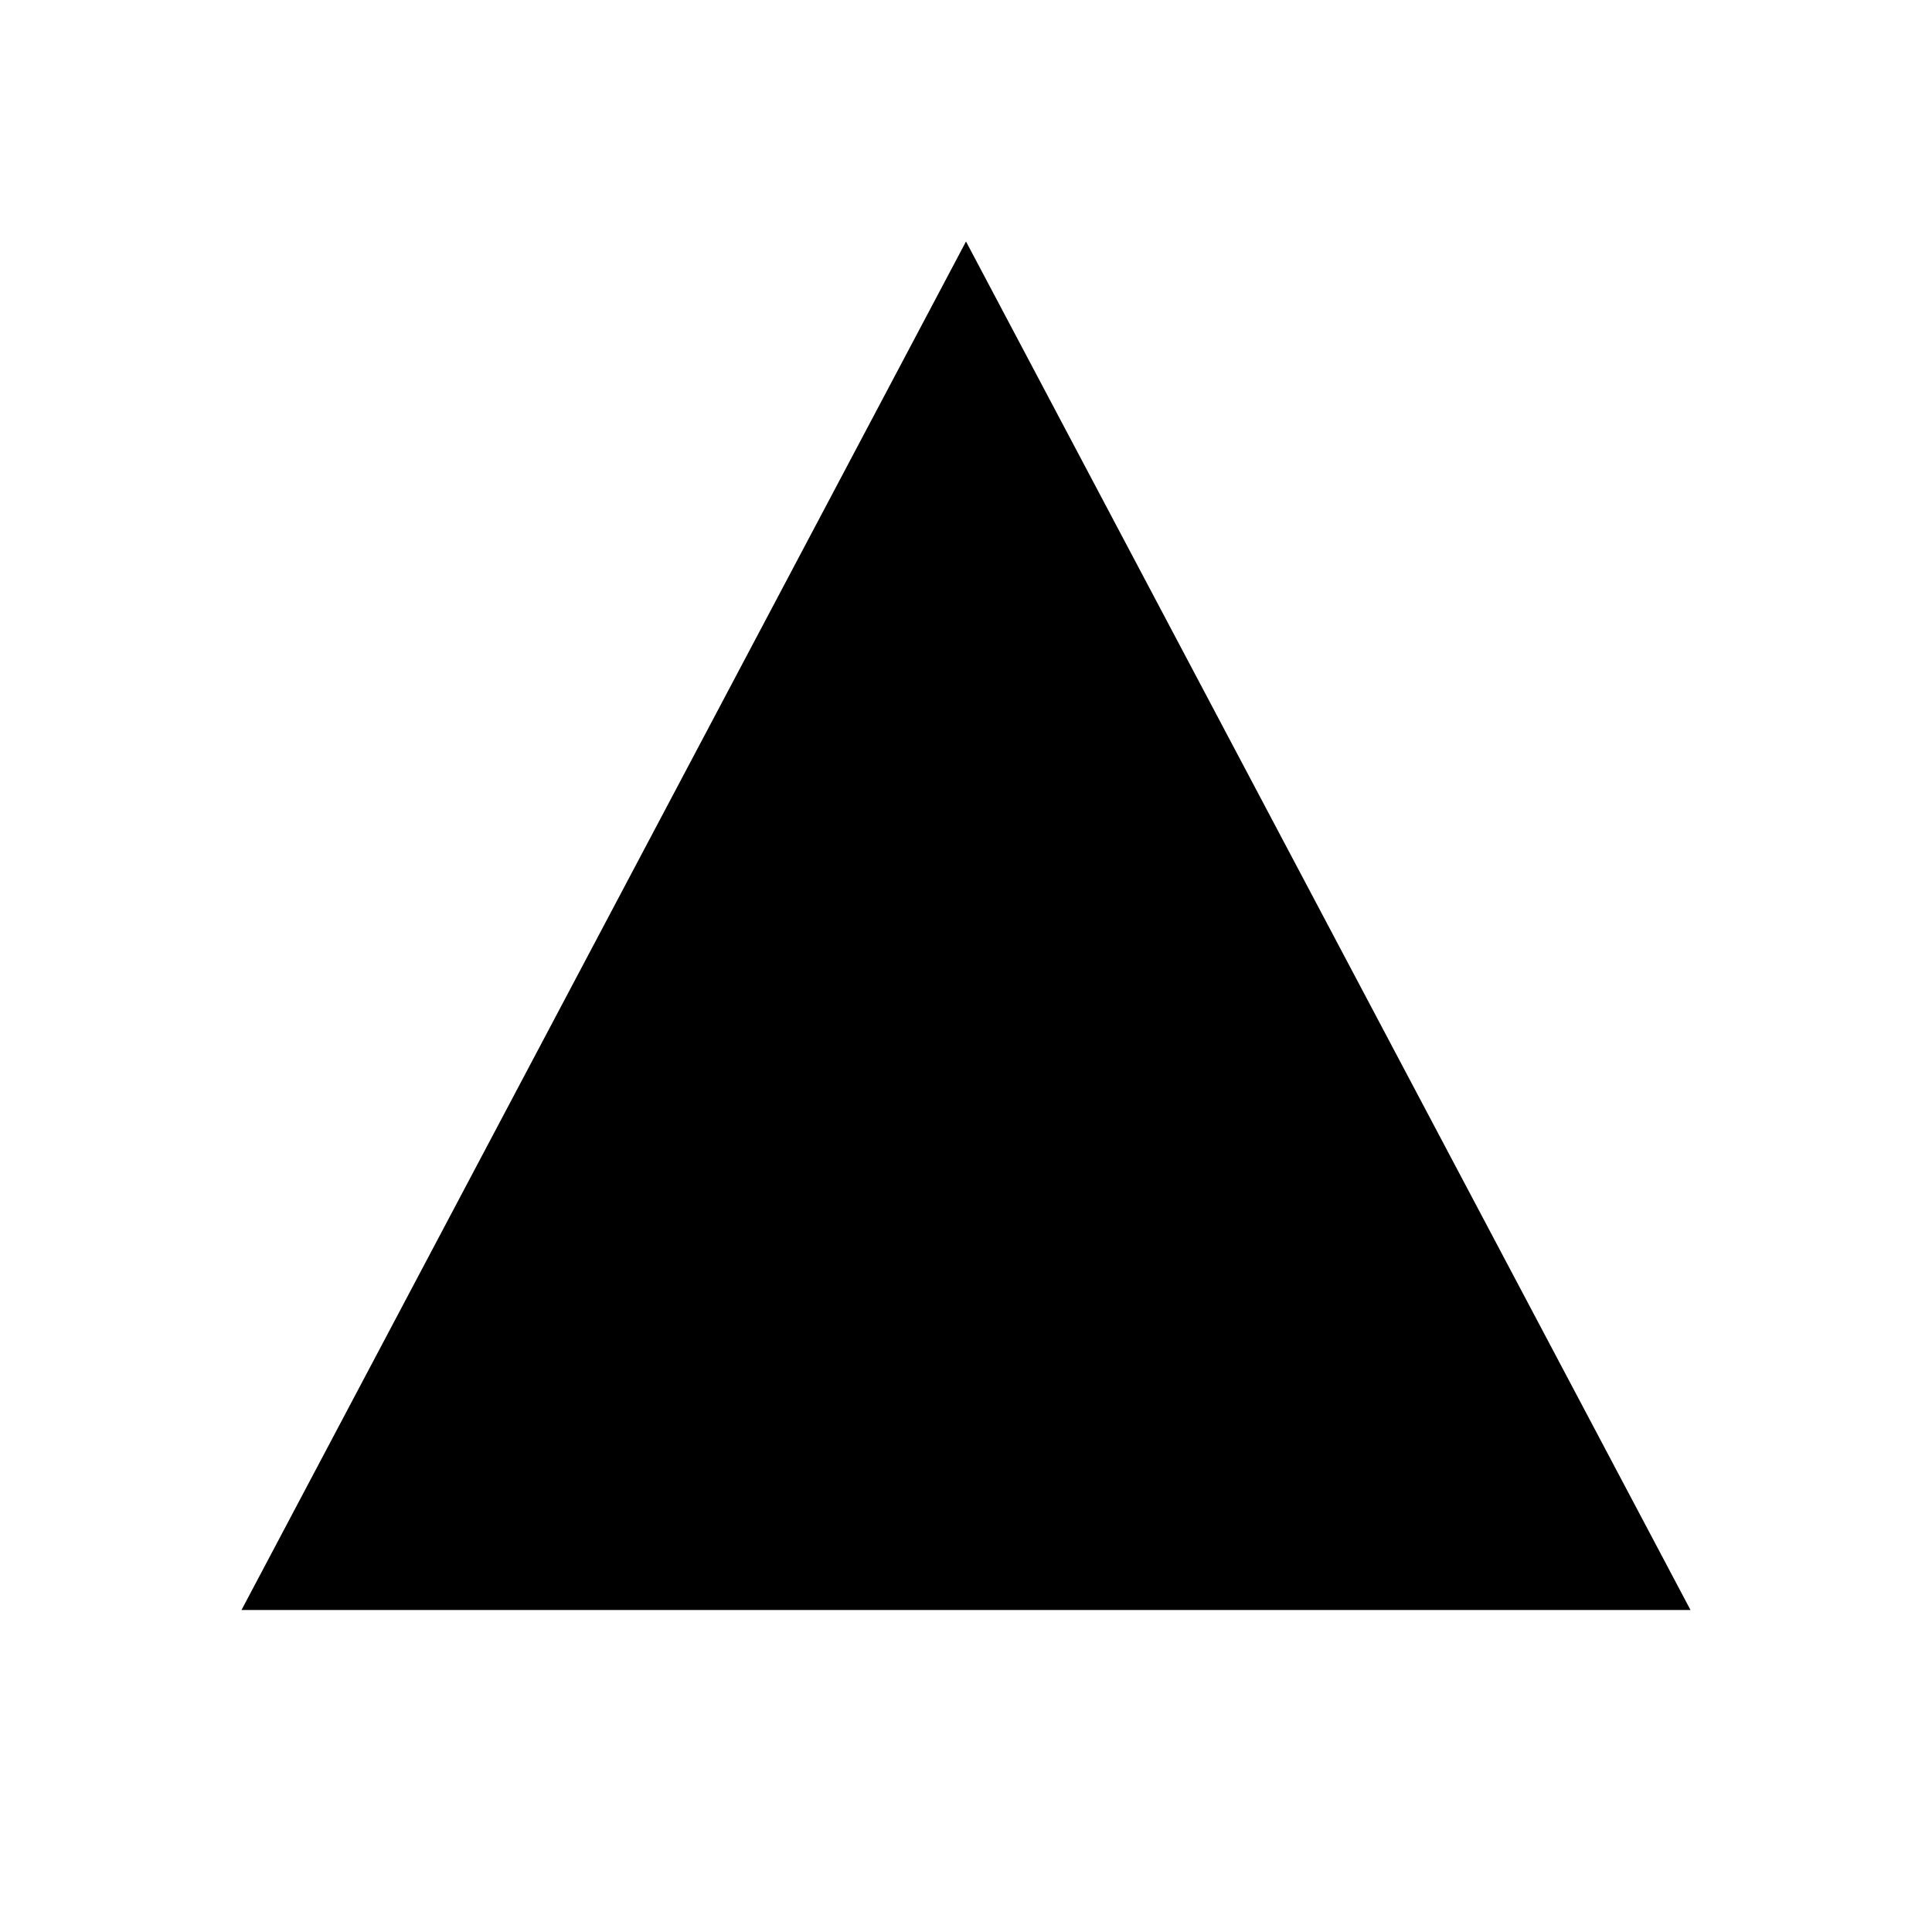
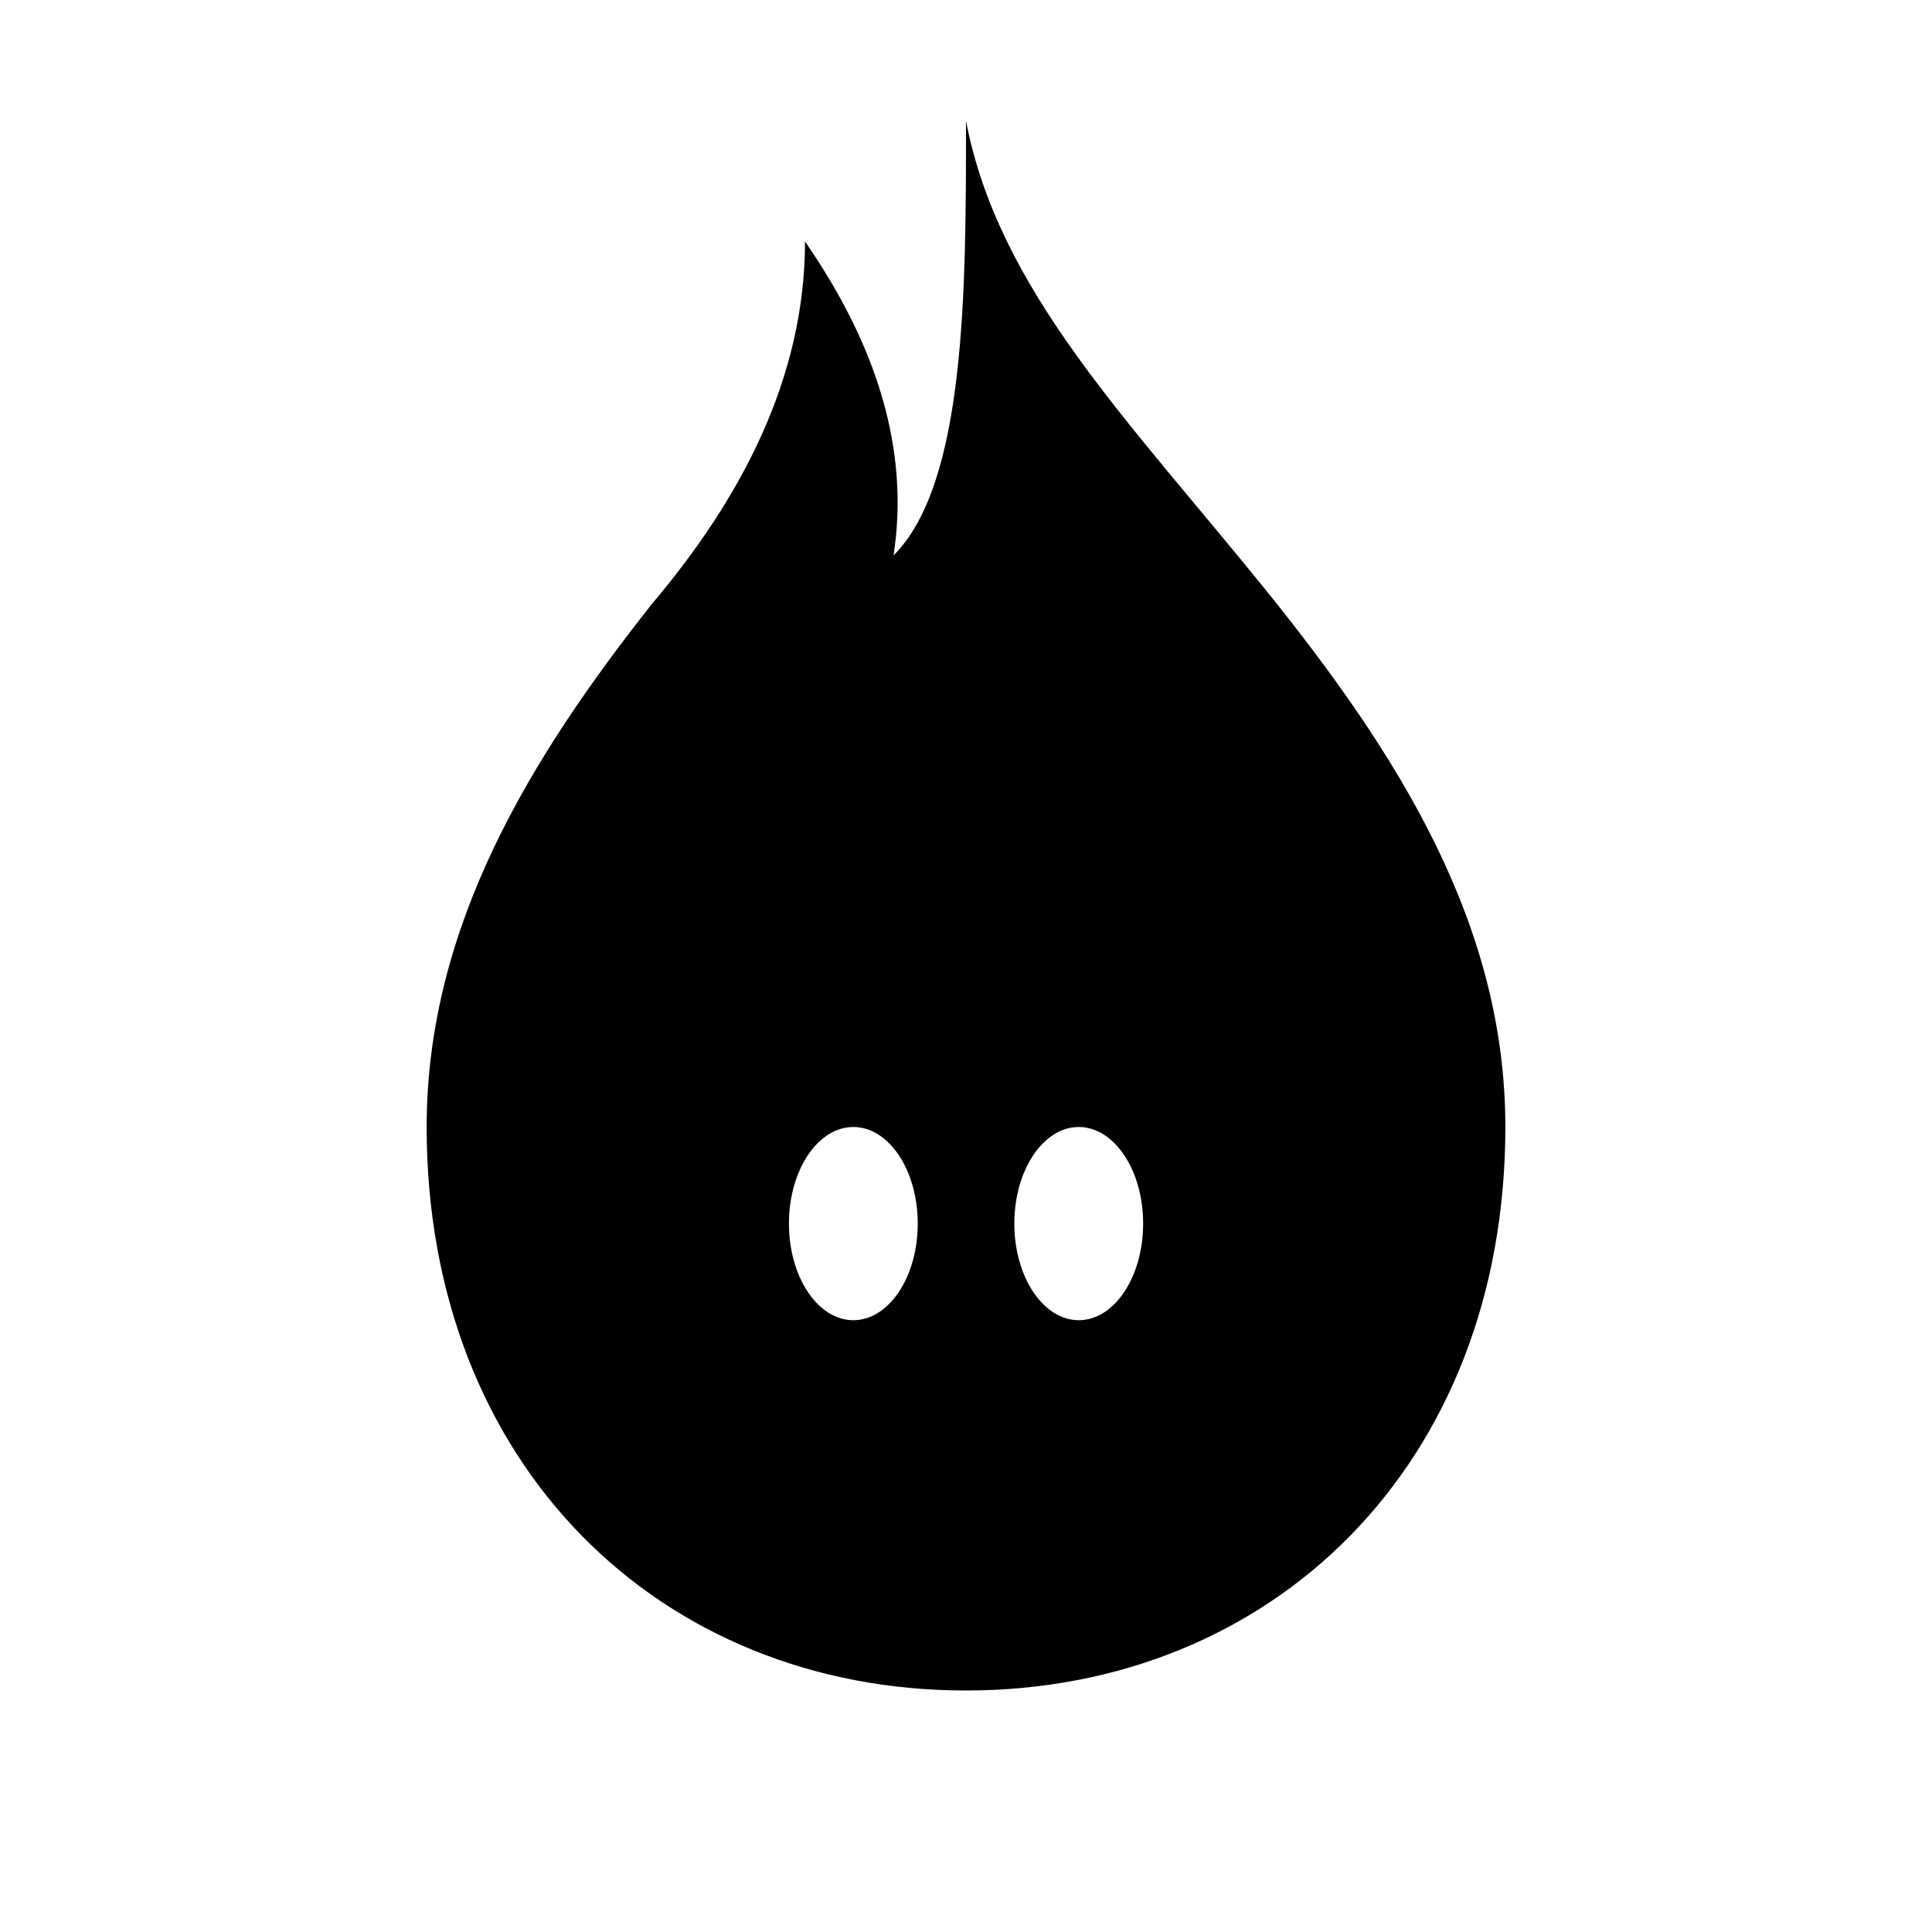
<svg xmlns="http://www.w3.org/2000/svg" viewBox="0 0 24 24">
-   <path fill="currentColor" d="M12 3l9 17H3z" />
+   <path fill="currentColor" fill-rule="evenodd" d="M12 1.5     C 12.4 3.6, 14 5.2, 15.7 7.3     C 17.4 9.4, 18.7 11.5, 18.7 14     C 18.7 18.2, 15.8 21, 12 21     C 8.2 21, 5.3 18.2, 5.3 14     C 5.3 11.5, 6.6 9.4, 8.1 7.5     C 9.2 6.2, 10 4.7, 10 3     C 10.9 4.3, 11.3 5.6, 11.1 6.9     C 12 6, 12 3.6, 12 1.5 Z     M 10.6 14 a 0.8 1.2 0 1 0 0.001 0 Z     M 13.4 14 a 0.8 1.2 0 1 0 0.001 0 Z" />
</svg>
